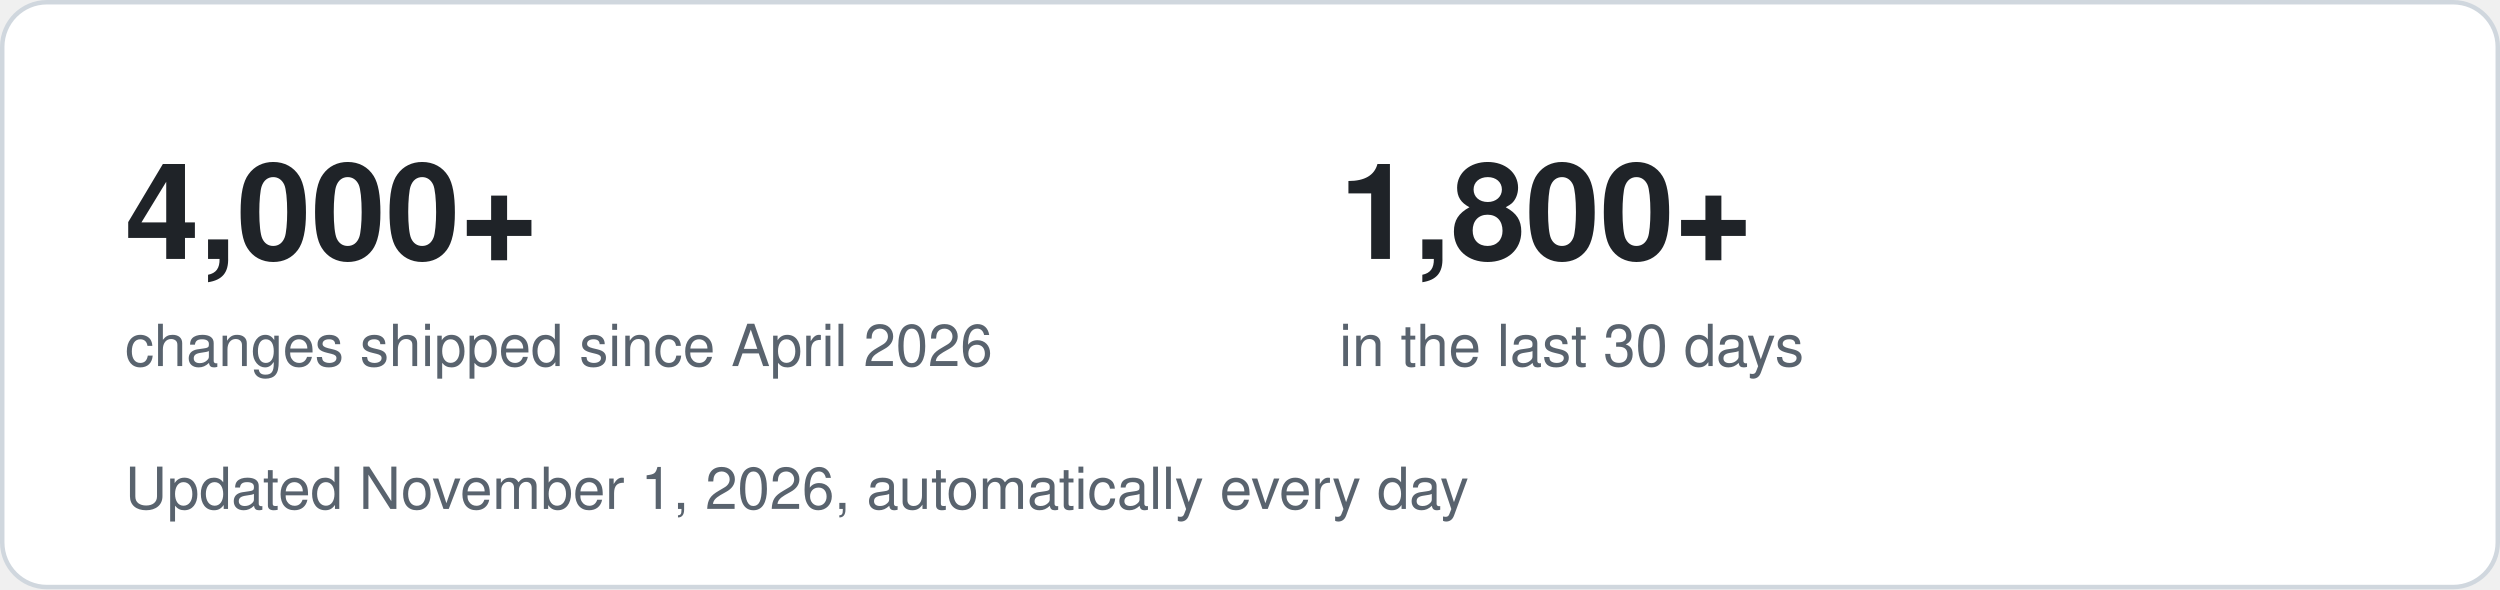
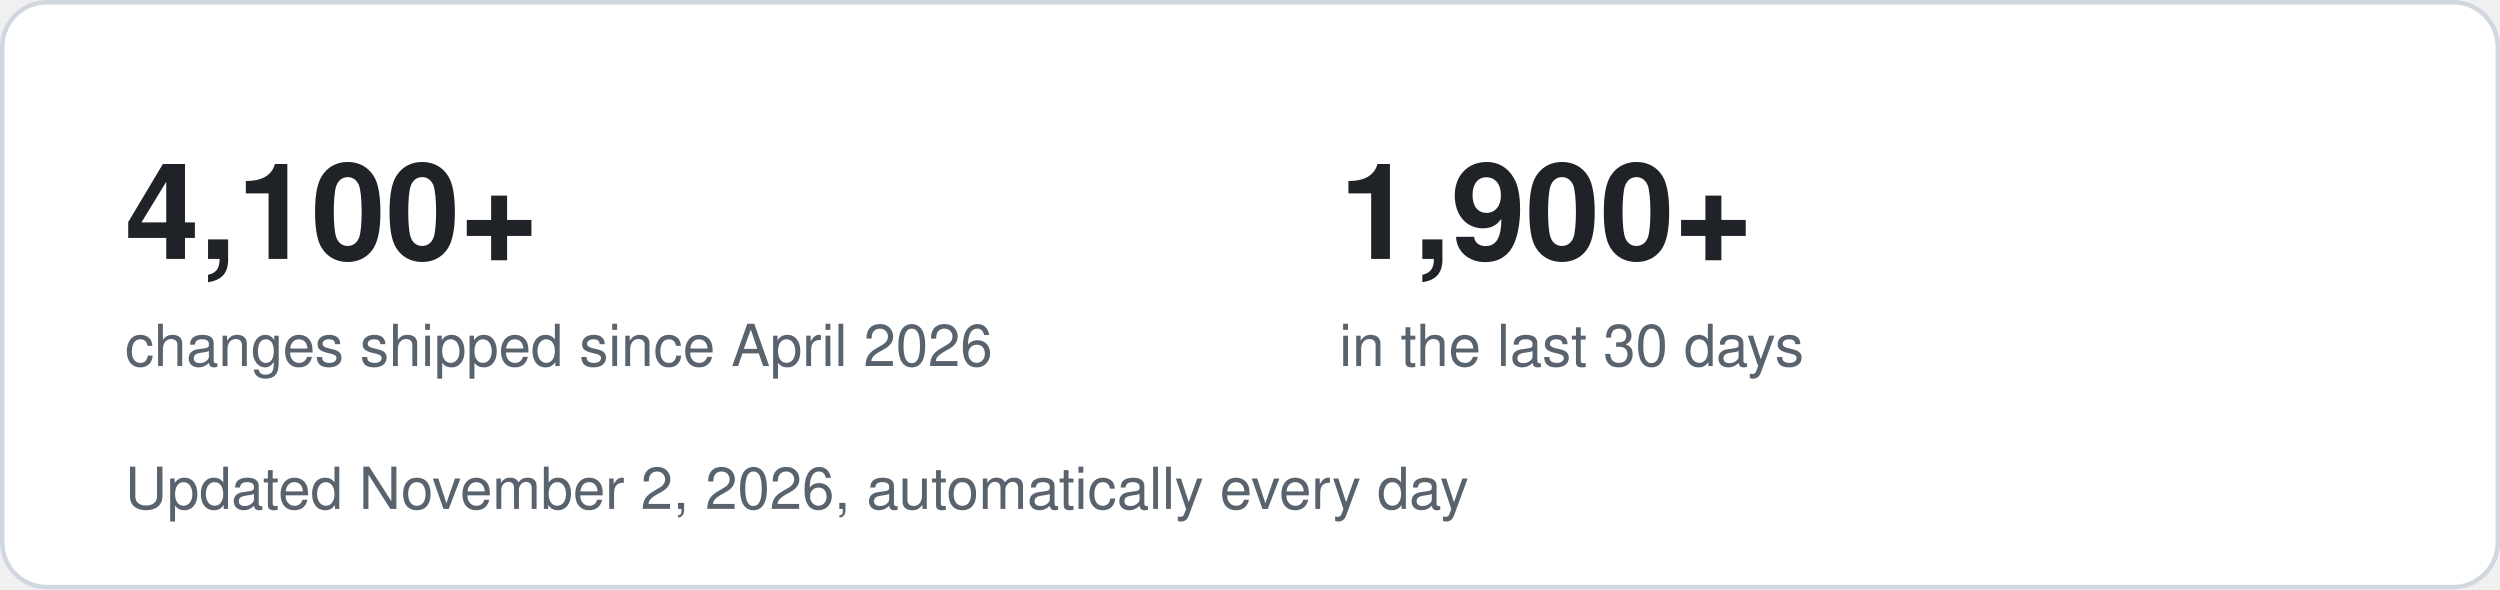
- <svg xmlns="http://www.w3.org/2000/svg" width="560" height="132" viewBox="0 0 560 132" role="img" aria-label="4,000+ changes shipped since April 2026, 1,800+ in the last 30 days">
+ <svg xmlns="http://www.w3.org/2000/svg" width="560" height="132" viewBox="0 0 560 132" role="img" aria-label="4,100+ changes shipped since April 2026, 1,900+ in the last 30 days">
  <style>
    .bg { fill: #ffffff; stroke: #d0d7de; }
    .big { font: 700 30px -apple-system, Segoe UI, Helvetica, Arial, sans-serif; fill: #1f2328; }
    .small { font: 400 13px -apple-system, Segoe UI, Helvetica, Arial, sans-serif; fill: #59636e; }
    @media (prefers-color-scheme: dark) {
      .bg { fill: #0d1117; stroke: #30363d; }
      .big { fill: #f0f6fc; }
      .small { fill: #9198a1; }
    }
  </style>
  <rect class="bg" x="0.5" y="0.5" width="559" height="131" rx="10" />
-   <text class="big" x="28" y="58">4,000+</text>
+   <text class="big" x="28" y="58">4,100+</text>
  <text class="small" x="28" y="82">changes shipped since April 2026</text>
-   <text class="big" x="300" y="58">1,800+</text>
+   <text class="big" x="300" y="58">1,900+</text>
  <text class="small" x="300" y="82">in the last 30 days</text>
-   <text class="small" x="28" y="114">Updated November 1, 2026, automatically every day</text>
+   <text class="small" x="28" y="114">Updated November 2, 2026, automatically every day</text>
</svg>
